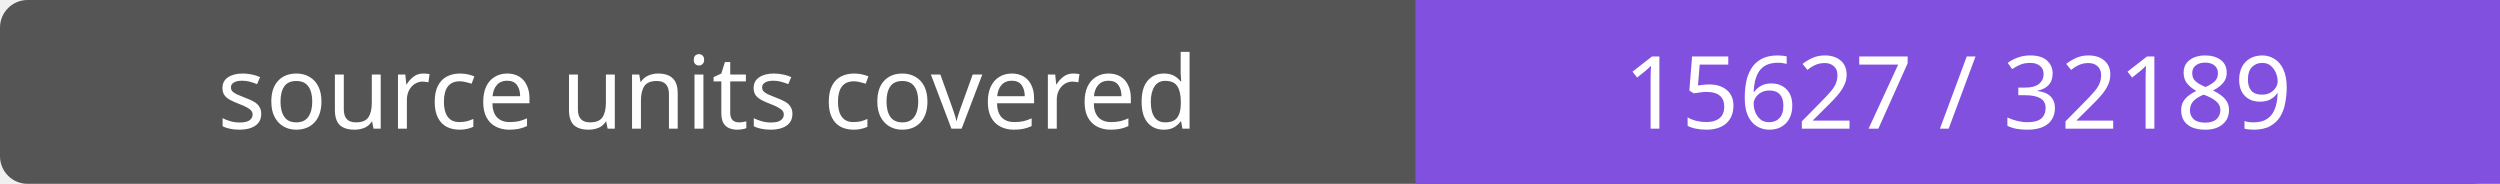
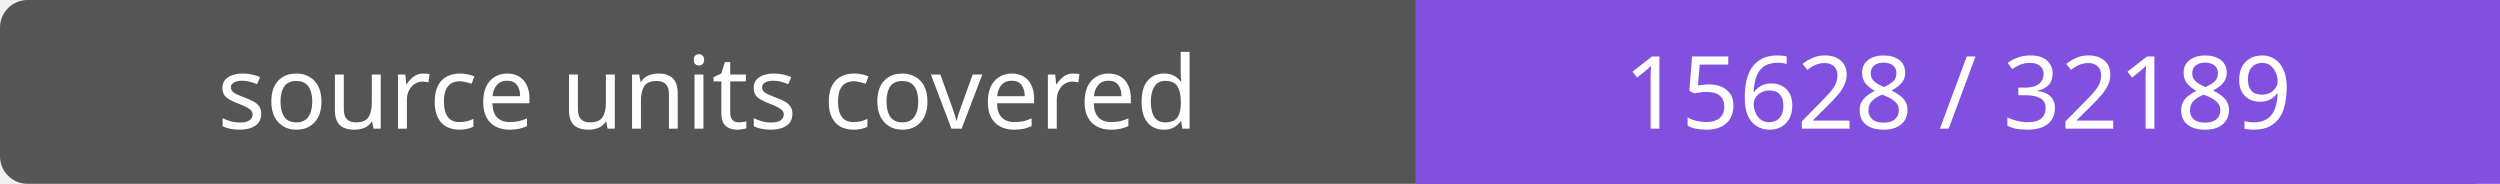
- <svg xmlns="http://www.w3.org/2000/svg" width="272" height="20" role="img" aria-label="source units covered: 15627 / 32189">
+ <svg xmlns="http://www.w3.org/2000/svg" width="272" height="20" role="img" aria-label="source units covered: 15628 / 32189">
  <rect width="272" height="20" rx="3" fill="#555" />
  <path fill="#8250df" d="M154 0h118v20H154z" />
  <g fill="#fff" text-anchor="middle" font-family="Verdana,sans-serif" font-size="11">
    <text x="77.0" y="14">source units covered</text>
-     <text x="213.0" y="14">15627 / 32189</text>
+     <text x="213.0" y="14">15628 / 32189</text>
  </g>
</svg>
